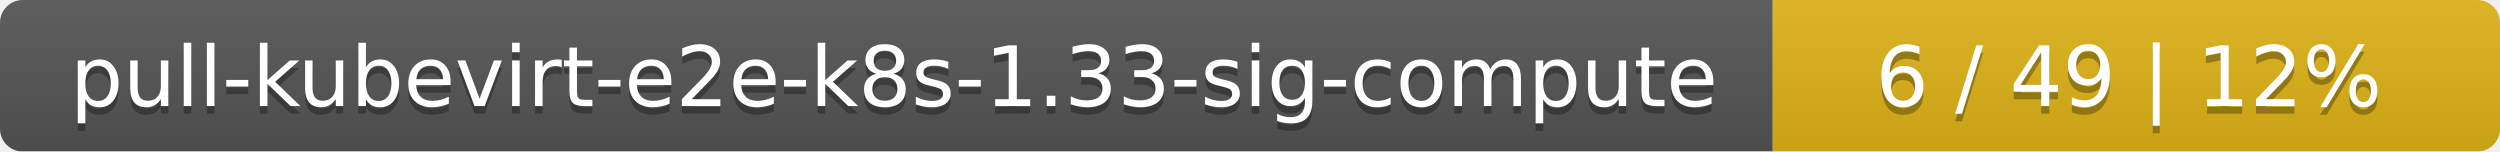
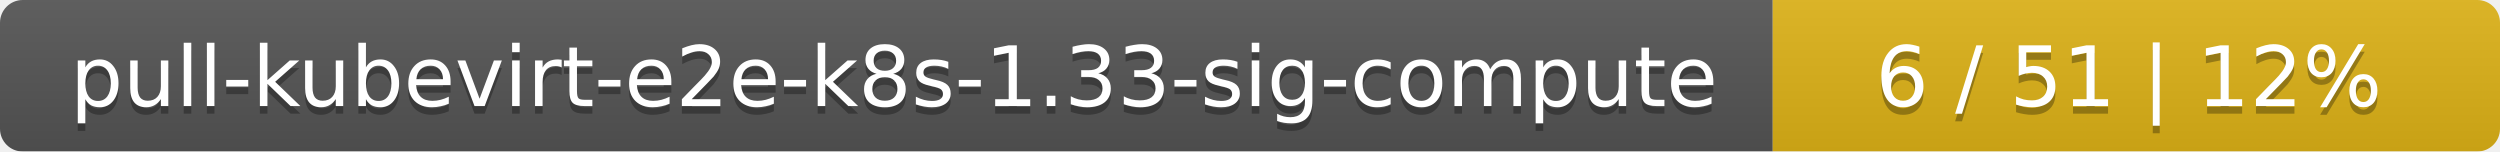
<svg xmlns="http://www.w3.org/2000/svg" width="330" height="20">
  <linearGradient id="smooth" x2="0" y2="100%">
    <stop offset="0" stop-color="#bbb" stop-opacity=".1" />
    <stop offset="1" stop-opacity=".1" />
  </linearGradient>
  <mask id="round">
    <rect width="330" height="20" rx="3" fill="#fff" />
  </mask>
  <g mask="url(#round)">
    <rect width="234" height="20" fill="#555" />
    <rect x="234" width="96" height="20" fill="#dfb317" />
    <rect width="330" height="20" fill="url(#smooth)" />
  </g>
  <g fill="#fff" text-anchor="middle" font-family="DejaVu Sans,Verdana,Geneva,sans-serif" font-size="11">
    <text x="118" y="15" fill="#010101" fill-opacity=".3">pull-kubevirt-e2e-k8s-1.33-sig-compute</text>
    <text x="118" y="14">pull-kubevirt-e2e-k8s-1.33-sig-compute</text>
-     <text x="281" y="15" fill="#010101" fill-opacity=".3">6 / 49    |    12%</text>
-     <text x="281" y="14">6 / 49    |    12%</text>
+     <text x="281" y="15" fill="#010101" fill-opacity=".3">6 / 51    |    12%</text>
+     <text x="281" y="14">6 / 51    |    12%</text>
  </g>
</svg>
